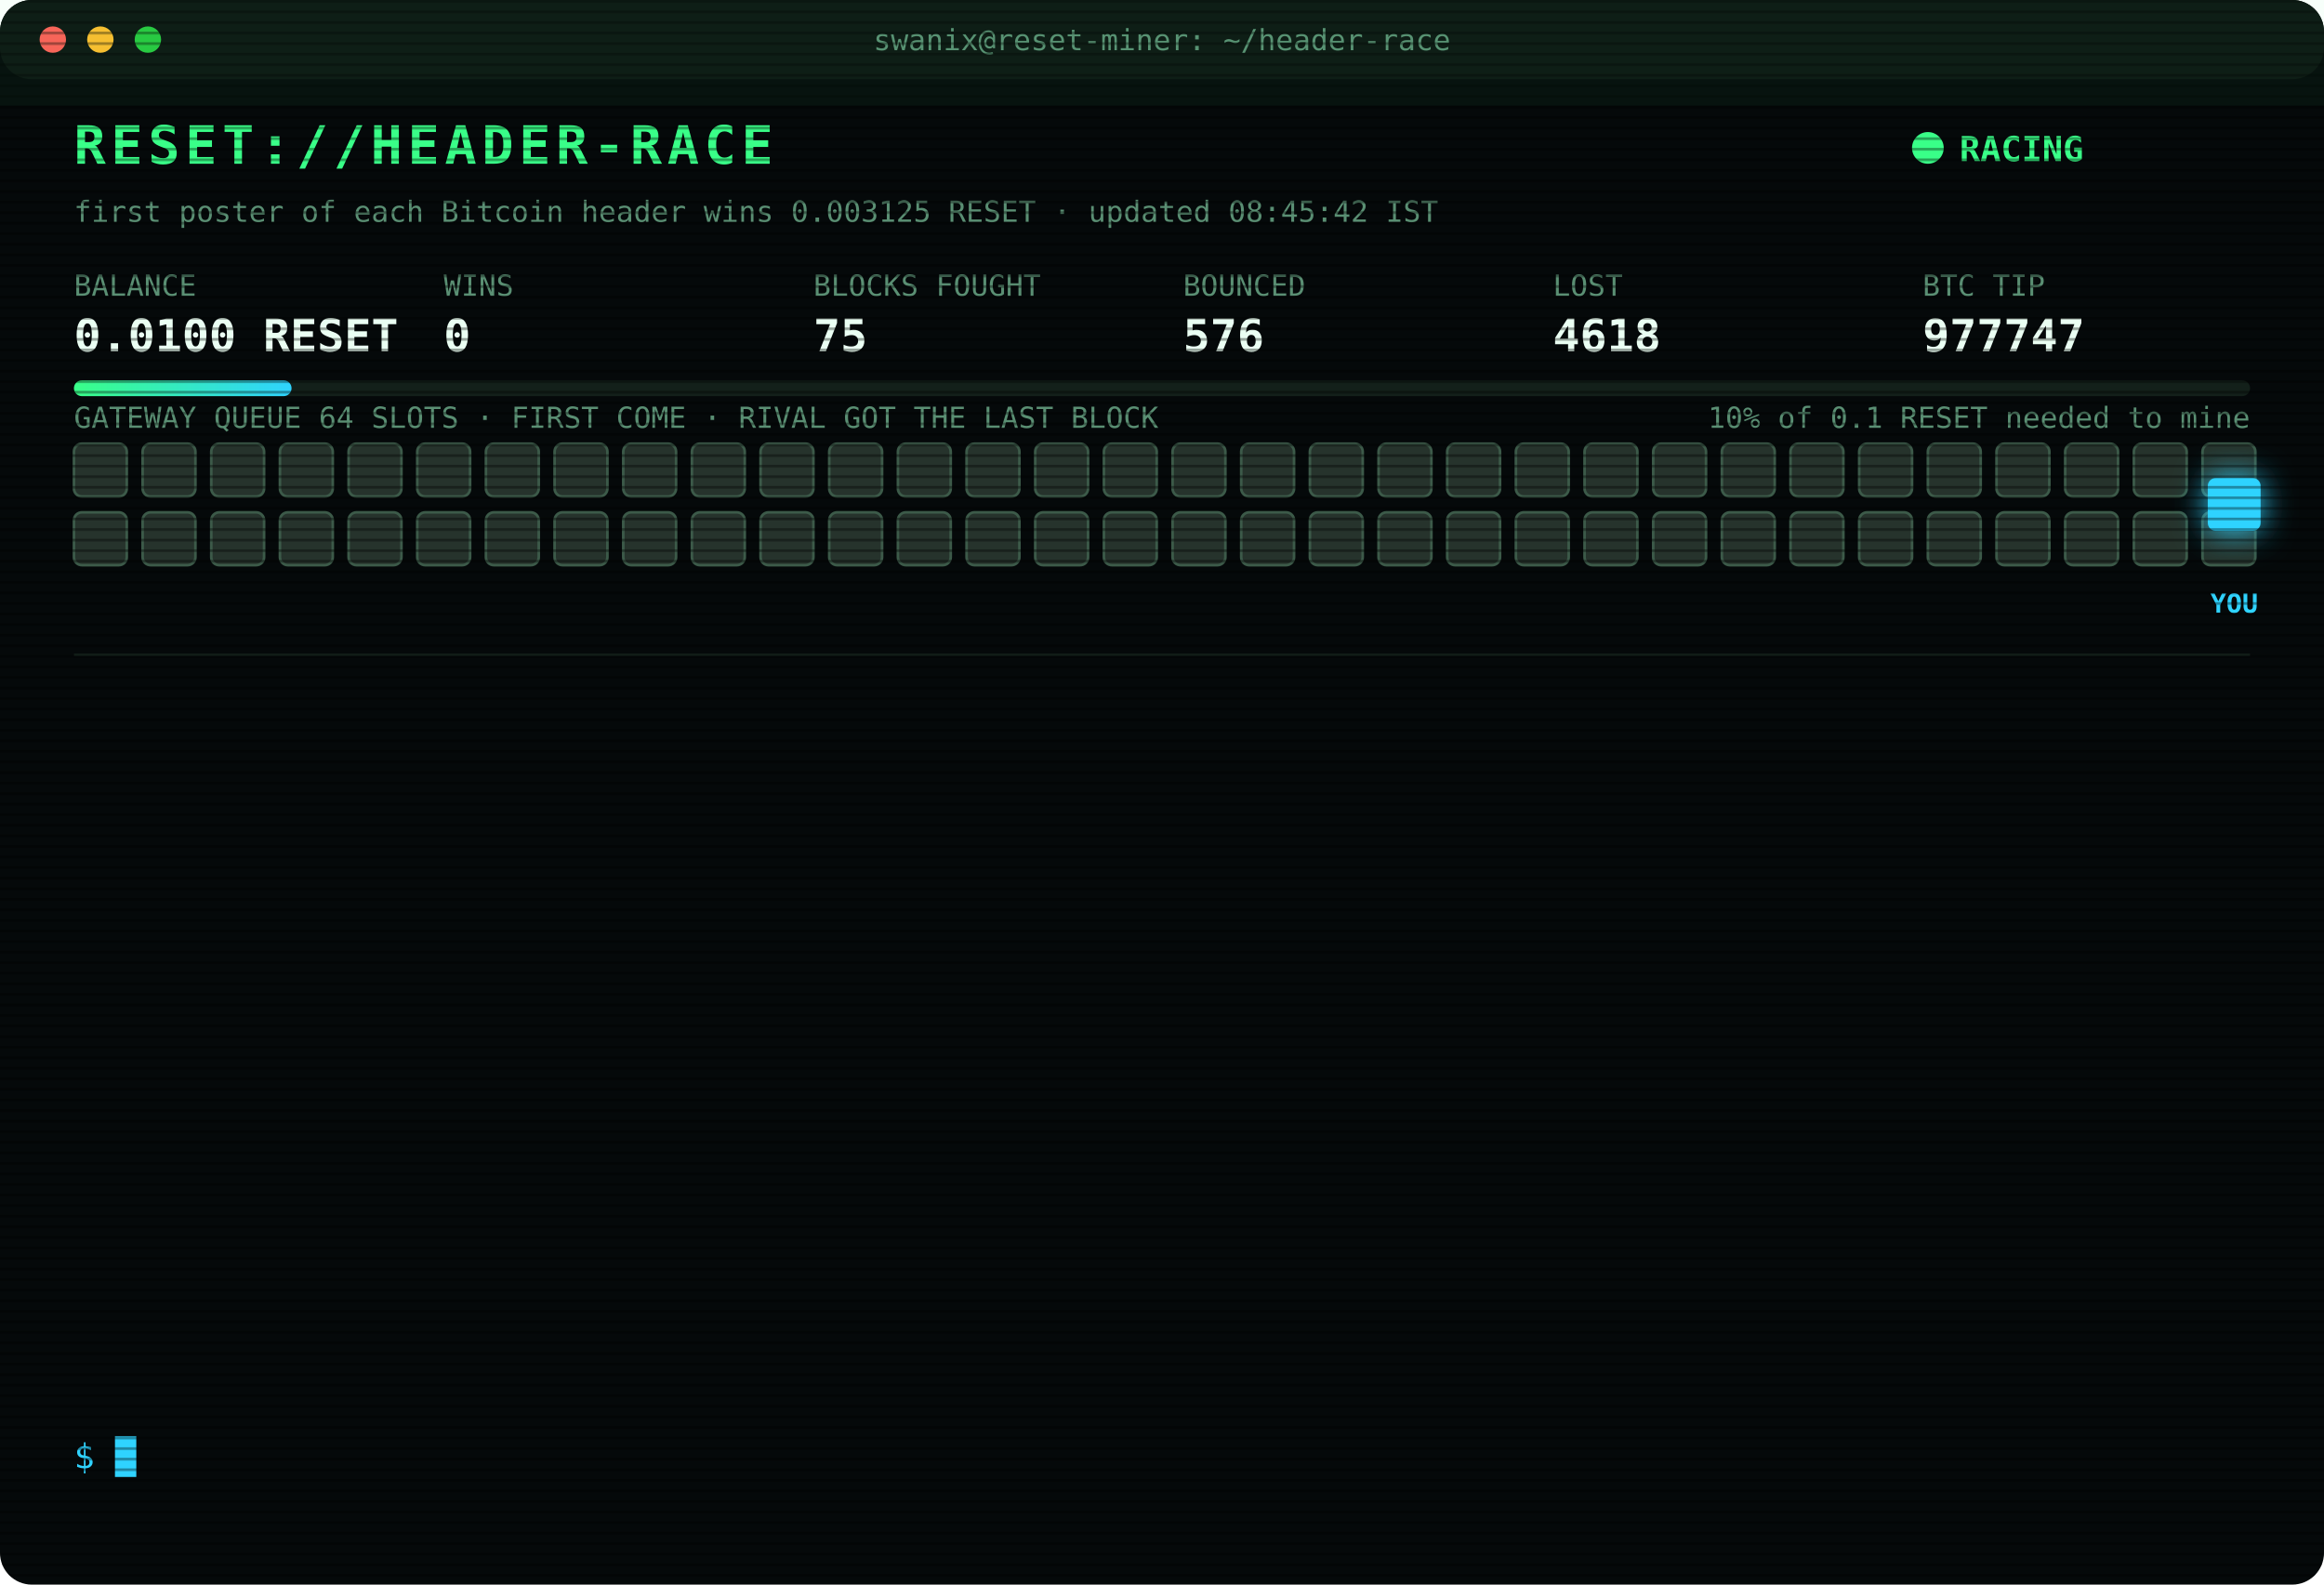
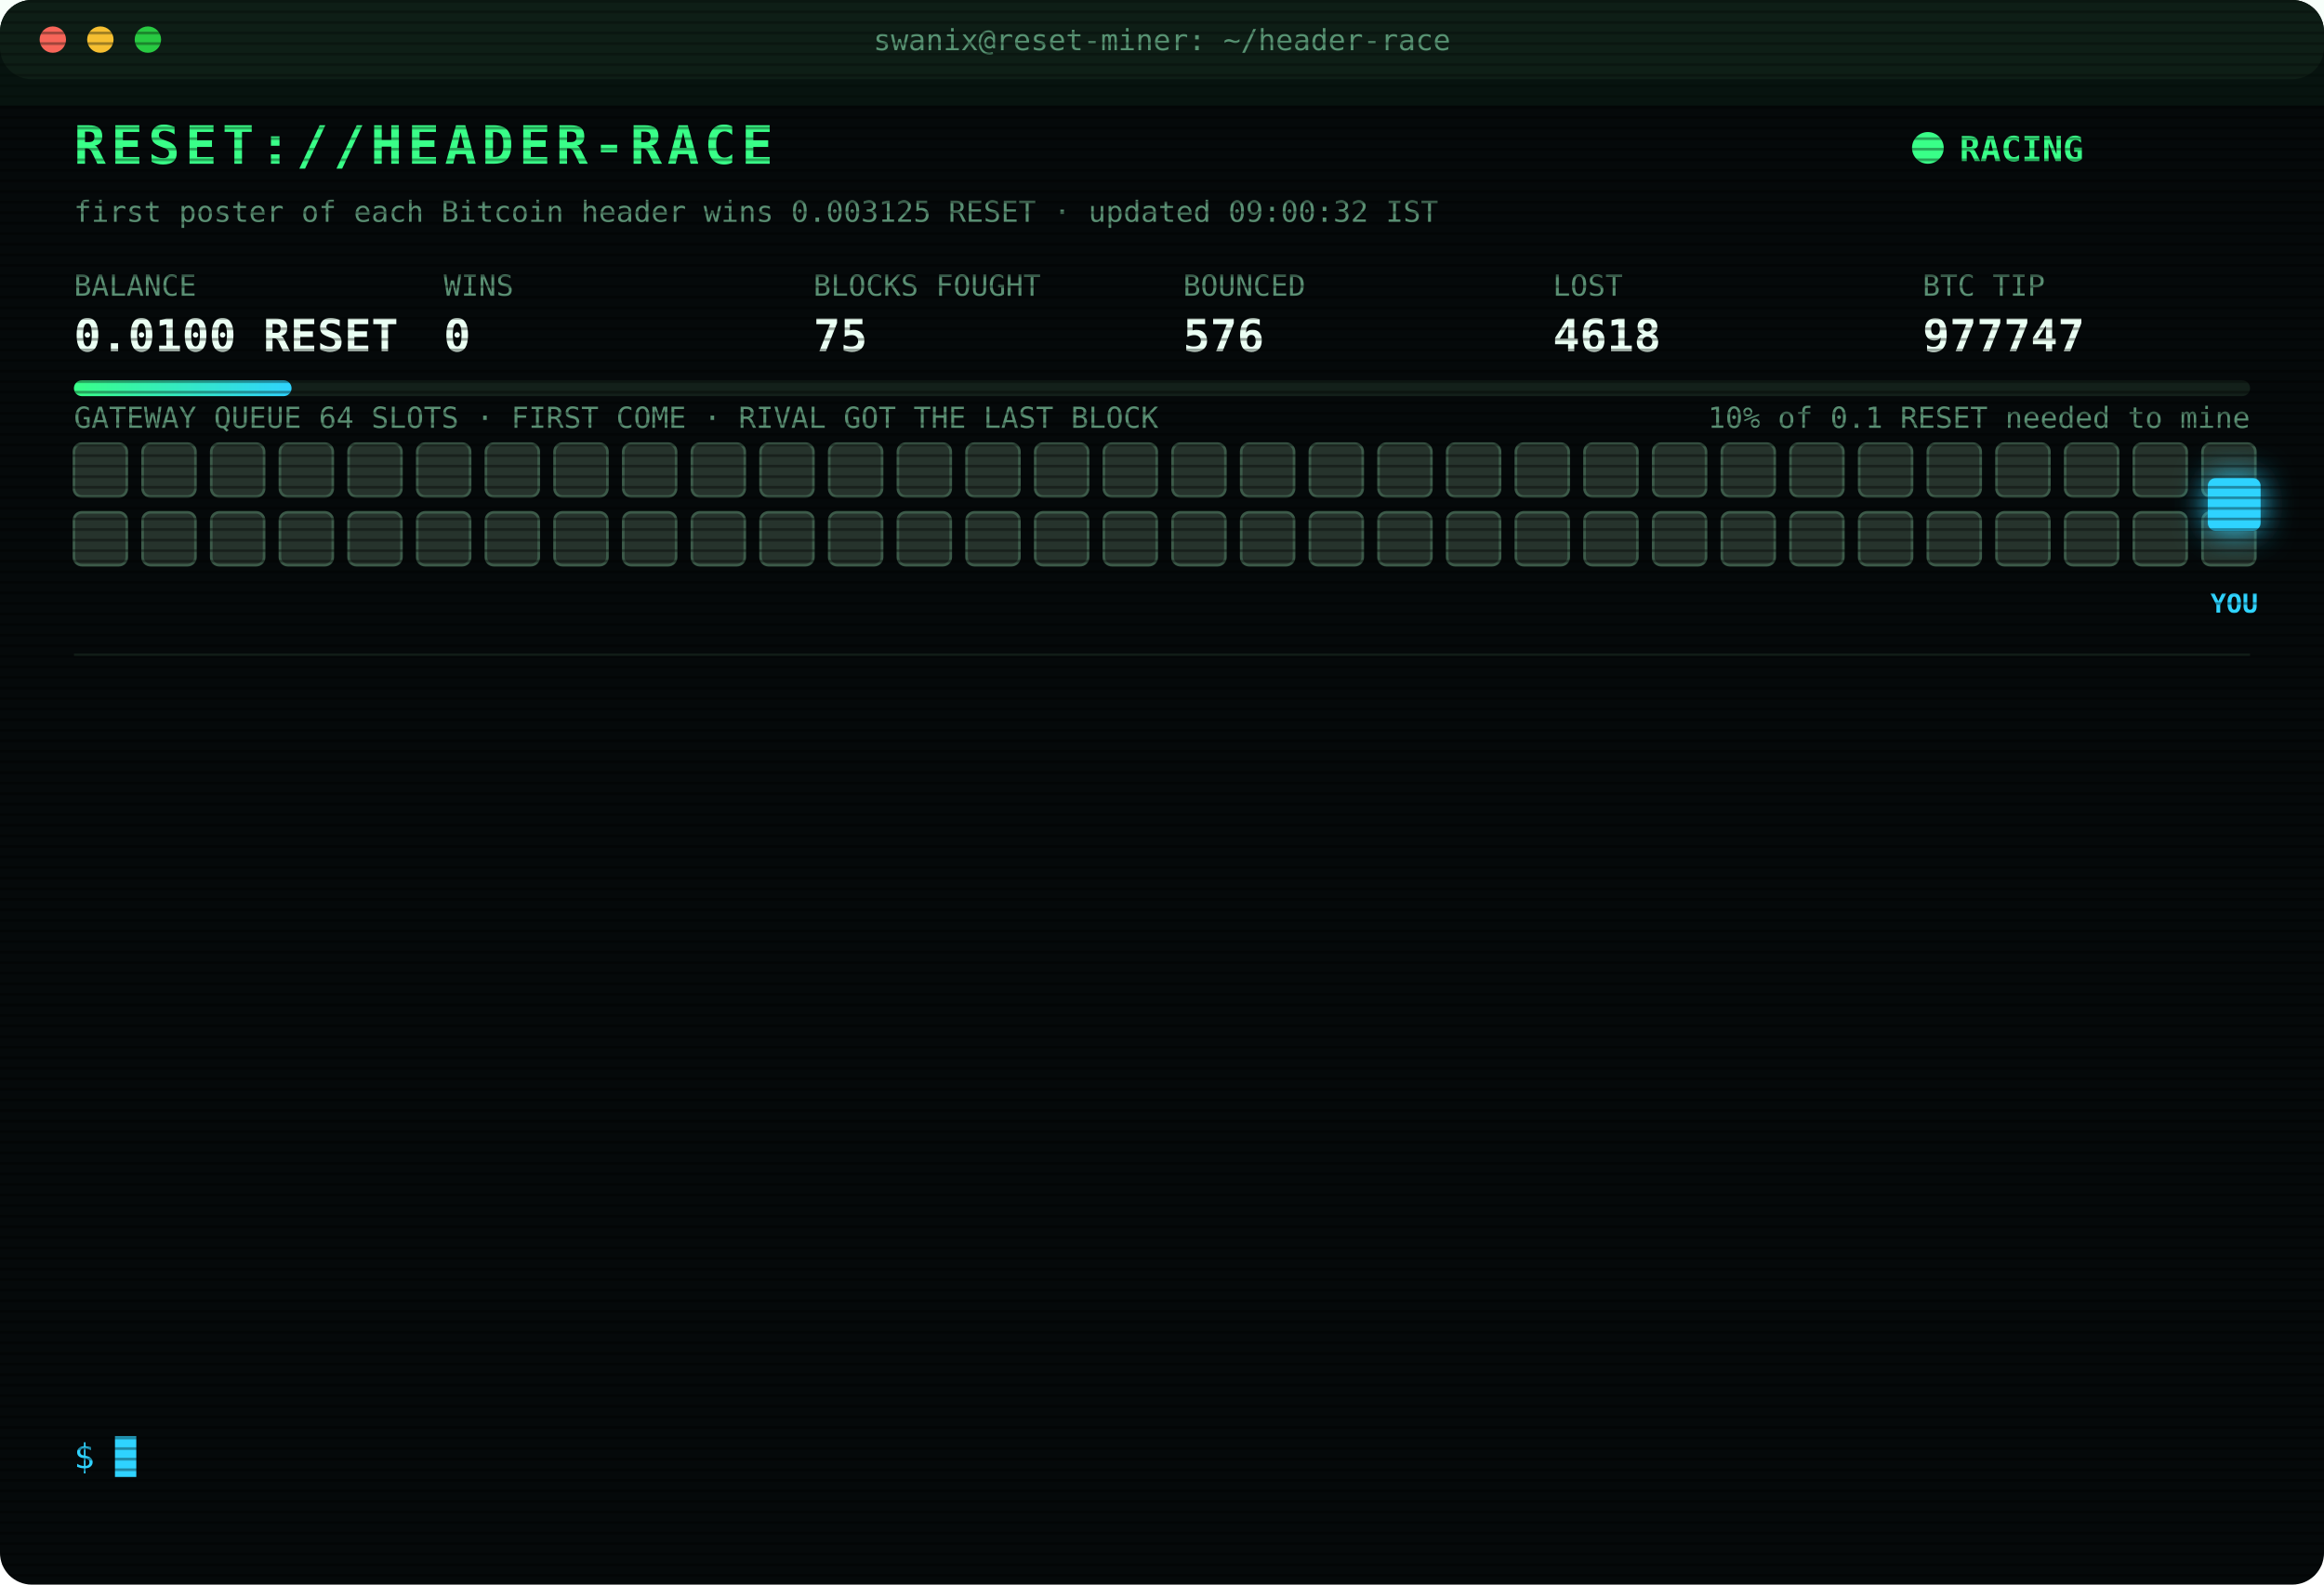
<svg xmlns="http://www.w3.org/2000/svg" width="880" height="600" viewBox="0 0 880 600" font-family="ui-monospace,SFMono-Regular,Menlo,Consolas,monospace">
  <style>
text{font-size:13px;fill:#7CFFB2}
.title{font-size:20px;font-weight:700;fill:#39FF88;letter-spacing:2px;animation:glitch 3s infinite steps(1)}
.sub{fill:#2fd3ff}.k{fill:#5a8f73;font-size:11px}.v{font-size:17px;font-weight:700;fill:#eafff3}
.ts{fill:#3f6b56}.boot{fill:#2fd3ff}.dim{fill:#5a8f73}.bad{fill:#ff4d6d}.warn{fill:#ffd23f}.mag{fill:#ff5cf0}.win{fill:#39FF88;font-weight:700}
.tag{font-size:10px;fill:#2fd3ff;font-weight:700}
.rival{fill:#26332c;stroke:#3c5a49;animation:jam 1.2s infinite alternate}
.idle{fill:#141c18;stroke:#22302a;animation:breathe 4s infinite}
.me{fill:#2fd3ff;filter:drop-shadow(0 0 6px #2fd3ff)}
.hover{animation:nudge 1.1s infinite ease-in-out}.bounce{animation:kick 1.4s infinite}
.ln{opacity:0;animation:in .4s forwards}
.cur{animation:blink 1s infinite steps(1)}
.scan{animation:scan 6s infinite linear}
.led{animation:blink 1.4s infinite}
@keyframes in{from{opacity:0;transform:translateX(-6px)}to{opacity:1;transform:none}}
@keyframes blink{50%{opacity:0}}
@keyframes jam{to{fill:#33463b}}
@keyframes breathe{50%{opacity:.4}}
@keyframes nudge{50%{transform:translateX(-10px)}}
@keyframes kick{0%,100%{transform:none}30%{transform:translateX(-14px)}55%{transform:translateX(10px) translateY(-6px)}}
@keyframes glitch{0%,92%{transform:none}93%{transform:translateX(2px);fill:#ff4d6d}95%{transform:translateX(-2px);fill:#2fd3ff}97%{transform:none}}
@keyframes scan{from{transform:translateY(-40px)}to{transform:translateY(600px)}}
</style>
  <defs>
    <pattern id="sl" width="4" height="4" patternUnits="userSpaceOnUse">
      <rect width="4" height="1" fill="#000" opacity=".35" />
    </pattern>
    <linearGradient id="bar">
      <stop offset="0" stop-color="#39FF88" />
      <stop offset="1" stop-color="#2fd3ff" />
    </linearGradient>
  </defs>
  <rect width="880" height="600" rx="12" fill="#05090a" />
  <rect width="880" height="30" rx="12" fill="#0d1512" />
  <circle cx="20" cy="15" r="5" fill="#ff5f57" />
  <circle cx="38" cy="15" r="5" fill="#febc2e" />
  <circle cx="56" cy="15" r="5" fill="#28c840" />
  <text x="440" y="19" text-anchor="middle" class="k">swanix@reset-miner: ~/header-race</text>
  <text x="28" y="62" class="title">RESET://HEADER-RACE</text>
  <circle class="led" cx="730" cy="56" r="6" fill="#39FF88" />
  <text x="742" y="61" class="win">RACING</text>
-   <text x="28" y="84" class="k">first poster of each Bitcoin header wins 0.003125 RESET · updated 08:45:42 IST</text>
+   <text x="28" y="84" class="k">first poster of each Bitcoin header wins 0.003125 RESET · updated 09:00:32 IST</text>
  <text x="28" y="112" class="k">BALANCE</text>
  <text x="28" y="133" class="v">0.0100 RESET</text>
  <text x="168" y="112" class="k">WINS</text>
  <text x="168" y="133" class="v">0</text>
  <text x="308" y="112" class="k">BLOCKS FOUGHT</text>
  <text x="308" y="133" class="v">75</text>
  <text x="448" y="112" class="k">BOUNCED</text>
  <text x="448" y="133" class="v">576</text>
  <text x="588" y="112" class="k">LOST</text>
  <text x="588" y="133" class="v">4618</text>
  <text x="728" y="112" class="k">BTC TIP</text>
  <text x="728" y="133" class="v">977747</text>
  <rect x="28" y="144" width="824" height="6" rx="3" fill="#13201a" />
  <rect x="28" y="144" width="82.4" height="6" rx="3" fill="url(#bar)" />
  <text x="852" y="162" text-anchor="end" class="k">10% of 0.1 RESET needed to mine</text>
  <text x="28" y="162" class="k">GATEWAY QUEUE 64 SLOTS · FIRST COME · RIVAL GOT THE LAST BLOCK</text>
  <rect class="rival" x="28" y="168" width="20" height="20" rx="3" style="animation-delay:0.00s" />
  <rect class="rival" x="54" y="168" width="20" height="20" rx="3" style="animation-delay:0.05s" />
  <rect class="rival" x="80" y="168" width="20" height="20" rx="3" style="animation-delay:0.10s" />
  <rect class="rival" x="106" y="168" width="20" height="20" rx="3" style="animation-delay:0.15s" />
  <rect class="rival" x="132" y="168" width="20" height="20" rx="3" style="animation-delay:0.20s" />
  <rect class="rival" x="158" y="168" width="20" height="20" rx="3" style="animation-delay:0.25s" />
  <rect class="rival" x="184" y="168" width="20" height="20" rx="3" style="animation-delay:0.30s" />
  <rect class="rival" x="210" y="168" width="20" height="20" rx="3" style="animation-delay:0.35s" />
  <rect class="rival" x="236" y="168" width="20" height="20" rx="3" style="animation-delay:0.40s" />
  <rect class="rival" x="262" y="168" width="20" height="20" rx="3" style="animation-delay:0.45s" />
  <rect class="rival" x="288" y="168" width="20" height="20" rx="3" style="animation-delay:0.50s" />
  <rect class="rival" x="314" y="168" width="20" height="20" rx="3" style="animation-delay:0.55s" />
  <rect class="rival" x="340" y="168" width="20" height="20" rx="3" style="animation-delay:0.60s" />
  <rect class="rival" x="366" y="168" width="20" height="20" rx="3" style="animation-delay:0.65s" />
  <rect class="rival" x="392" y="168" width="20" height="20" rx="3" style="animation-delay:0.70s" />
  <rect class="rival" x="418" y="168" width="20" height="20" rx="3" style="animation-delay:0.75s" />
  <rect class="rival" x="444" y="168" width="20" height="20" rx="3" style="animation-delay:0.80s" />
  <rect class="rival" x="470" y="168" width="20" height="20" rx="3" style="animation-delay:0.85s" />
  <rect class="rival" x="496" y="168" width="20" height="20" rx="3" style="animation-delay:0.90s" />
  <rect class="rival" x="522" y="168" width="20" height="20" rx="3" style="animation-delay:0.95s" />
  <rect class="rival" x="548" y="168" width="20" height="20" rx="3" style="animation-delay:1.00s" />
  <rect class="rival" x="574" y="168" width="20" height="20" rx="3" style="animation-delay:1.05s" />
  <rect class="rival" x="600" y="168" width="20" height="20" rx="3" style="animation-delay:1.10s" />
  <rect class="rival" x="626" y="168" width="20" height="20" rx="3" style="animation-delay:1.15s" />
  <rect class="rival" x="652" y="168" width="20" height="20" rx="3" style="animation-delay:1.20s" />
  <rect class="rival" x="678" y="168" width="20" height="20" rx="3" style="animation-delay:1.25s" />
  <rect class="rival" x="704" y="168" width="20" height="20" rx="3" style="animation-delay:1.30s" />
  <rect class="rival" x="730" y="168" width="20" height="20" rx="3" style="animation-delay:1.35s" />
  <rect class="rival" x="756" y="168" width="20" height="20" rx="3" style="animation-delay:1.40s" />
  <rect class="rival" x="782" y="168" width="20" height="20" rx="3" style="animation-delay:1.45s" />
  <rect class="rival" x="808" y="168" width="20" height="20" rx="3" style="animation-delay:1.50s" />
  <rect class="rival" x="834" y="168" width="20" height="20" rx="3" style="animation-delay:1.55s" />
  <rect class="rival" x="28" y="194" width="20" height="20" rx="3" style="animation-delay:1.60s" />
  <rect class="rival" x="54" y="194" width="20" height="20" rx="3" style="animation-delay:1.65s" />
  <rect class="rival" x="80" y="194" width="20" height="20" rx="3" style="animation-delay:1.70s" />
  <rect class="rival" x="106" y="194" width="20" height="20" rx="3" style="animation-delay:1.75s" />
  <rect class="rival" x="132" y="194" width="20" height="20" rx="3" style="animation-delay:1.80s" />
  <rect class="rival" x="158" y="194" width="20" height="20" rx="3" style="animation-delay:1.85s" />
  <rect class="rival" x="184" y="194" width="20" height="20" rx="3" style="animation-delay:1.90s" />
  <rect class="rival" x="210" y="194" width="20" height="20" rx="3" style="animation-delay:1.95s" />
  <rect class="rival" x="236" y="194" width="20" height="20" rx="3" style="animation-delay:2.00s" />
  <rect class="rival" x="262" y="194" width="20" height="20" rx="3" style="animation-delay:2.05s" />
  <rect class="rival" x="288" y="194" width="20" height="20" rx="3" style="animation-delay:2.10s" />
  <rect class="rival" x="314" y="194" width="20" height="20" rx="3" style="animation-delay:2.15s" />
  <rect class="rival" x="340" y="194" width="20" height="20" rx="3" style="animation-delay:2.20s" />
  <rect class="rival" x="366" y="194" width="20" height="20" rx="3" style="animation-delay:2.25s" />
  <rect class="rival" x="392" y="194" width="20" height="20" rx="3" style="animation-delay:2.30s" />
  <rect class="rival" x="418" y="194" width="20" height="20" rx="3" style="animation-delay:2.35s" />
  <rect class="rival" x="444" y="194" width="20" height="20" rx="3" style="animation-delay:2.40s" />
  <rect class="rival" x="470" y="194" width="20" height="20" rx="3" style="animation-delay:2.45s" />
  <rect class="rival" x="496" y="194" width="20" height="20" rx="3" style="animation-delay:2.50s" />
  <rect class="rival" x="522" y="194" width="20" height="20" rx="3" style="animation-delay:2.55s" />
  <rect class="rival" x="548" y="194" width="20" height="20" rx="3" style="animation-delay:2.60s" />
  <rect class="rival" x="574" y="194" width="20" height="20" rx="3" style="animation-delay:2.65s" />
  <rect class="rival" x="600" y="194" width="20" height="20" rx="3" style="animation-delay:2.70s" />
  <rect class="rival" x="626" y="194" width="20" height="20" rx="3" style="animation-delay:2.75s" />
  <rect class="rival" x="652" y="194" width="20" height="20" rx="3" style="animation-delay:2.80s" />
  <rect class="rival" x="678" y="194" width="20" height="20" rx="3" style="animation-delay:2.85s" />
  <rect class="rival" x="704" y="194" width="20" height="20" rx="3" style="animation-delay:2.90s" />
  <rect class="rival" x="730" y="194" width="20" height="20" rx="3" style="animation-delay:2.95s" />
  <rect class="rival" x="756" y="194" width="20" height="20" rx="3" style="animation-delay:3.00s" />
  <rect class="rival" x="782" y="194" width="20" height="20" rx="3" style="animation-delay:3.05s" />
  <rect class="rival" x="808" y="194" width="20" height="20" rx="3" style="animation-delay:3.10s" />
  <rect class="rival" x="834" y="194" width="20" height="20" rx="3" style="animation-delay:3.15s" />
  <g class="hover">
    <rect class="me" x="836" y="181" width="20" height="20" rx="3" />
    <text class="tag" x="846" y="232" text-anchor="middle">YOU</text>
  </g>
  <line x1="28" x2="852" y1="248" y2="248" stroke="#13201a" />
  <g class="ln" style="animation-delay:0.40s">
    <text x="28" y="270" class="ts">06:29:56</text>
    <text x="104" y="270" class="bad">[LOST] #977735 taken by a rival miner</text>
  </g>
  <g class="ln" style="animation-delay:0.65s">
    <text x="28" y="292" class="ts">06:33:46</text>
    <text x="104" y="292" class="bad">[LOST] #977736 taken by a rival miner</text>
  </g>
  <g class="ln" style="animation-delay:0.90s">
    <text x="28" y="314" class="ts">06:37:59</text>
    <text x="104" y="314" class="bad">[LOST] #977737 taken by a rival miner</text>
  </g>
  <g class="ln" style="animation-delay:1.15s">
    <text x="28" y="336" class="ts">06:52:46</text>
    <text x="104" y="336" class="bad">[LOST] #977738 taken by a rival miner</text>
  </g>
  <g class="ln" style="animation-delay:1.40s">
    <text x="28" y="358" class="ts">06:54:02</text>
    <text x="104" y="358" class="bad">[LOST] #977739 taken by a rival miner</text>
  </g>
  <g class="ln" style="animation-delay:1.65s">
    <text x="28" y="380" class="ts">06:58:35</text>
    <text x="104" y="380" class="bad">[LOST] #977740 taken by a rival miner</text>
  </g>
  <g class="ln" style="animation-delay:1.90s">
    <text x="28" y="402" class="ts">07:36:05</text>
    <text x="104" y="402" class="bad">[LOST] #977741 taken by a rival miner</text>
  </g>
  <g class="ln" style="animation-delay:2.15s">
    <text x="28" y="424" class="ts">07:53:02</text>
    <text x="104" y="424" class="bad">[LOST] #977742 taken by a rival miner</text>
  </g>
  <g class="ln" style="animation-delay:2.40s">
    <text x="28" y="446" class="ts">08:07:40</text>
    <text x="104" y="446" class="bad">[LOST] #977743 taken by a rival miner</text>
  </g>
  <g class="ln" style="animation-delay:2.65s">
    <text x="28" y="468" class="ts">08:19:11</text>
    <text x="104" y="468" class="bad">[LOST] #977744 taken by a rival miner</text>
  </g>
  <g class="ln" style="animation-delay:2.90s">
    <text x="28" y="490" class="ts">08:27:13</text>
    <text x="104" y="490" class="bad">[LOST] #977745 taken by a rival miner</text>
  </g>
  <g class="ln" style="animation-delay:3.15s">
    <text x="28" y="512" class="ts">08:44:43</text>
    <text x="104" y="512" class="bad">[LOST] #977746 taken by a rival miner</text>
  </g>
  <g class="ln" style="animation-delay:3.40s">
    <text x="28" y="534" class="ts">08:45:42</text>
    <text x="104" y="534" class="bad">[LOST] #977747 taken by a rival miner</text>
  </g>
  <text x="28" y="556" class="sub">$ <tspan class="cur">█</tspan>
  </text>
  <rect width="880" height="600" rx="12" fill="url(#sl)" pointer-events="none" />
  <rect class="scan" width="880" height="40" fill="#39FF88" opacity=".04" />
</svg>
